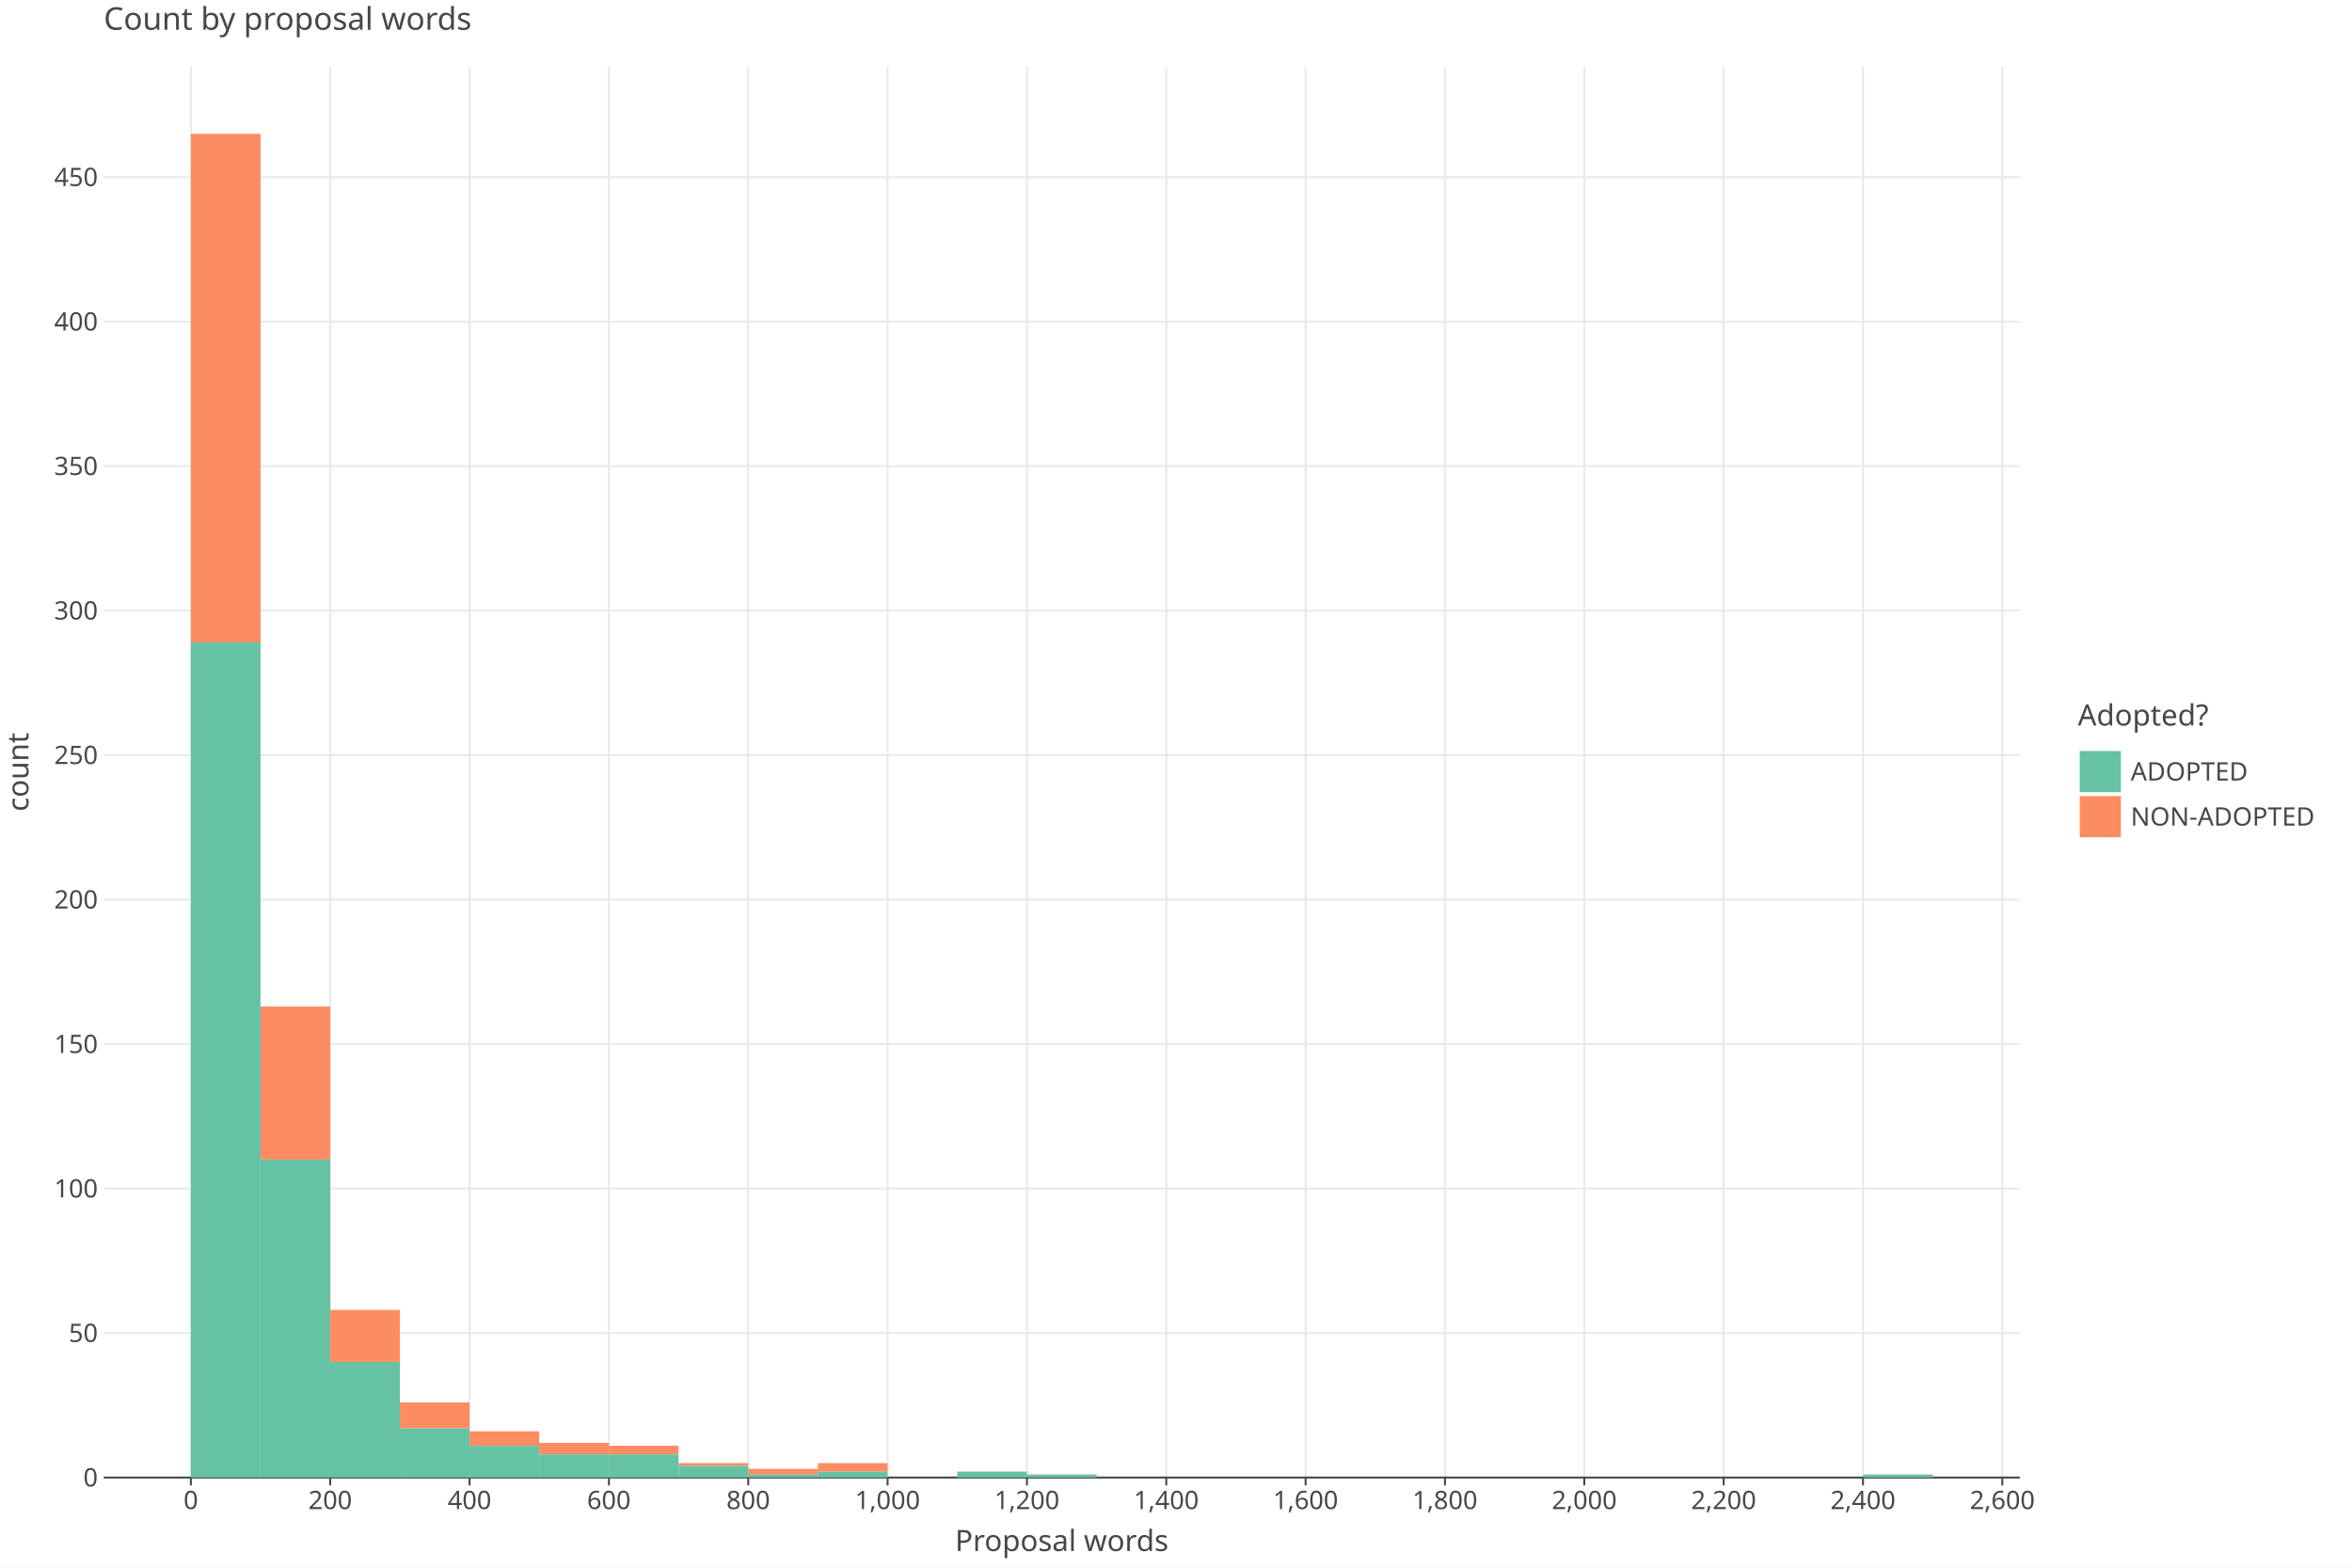
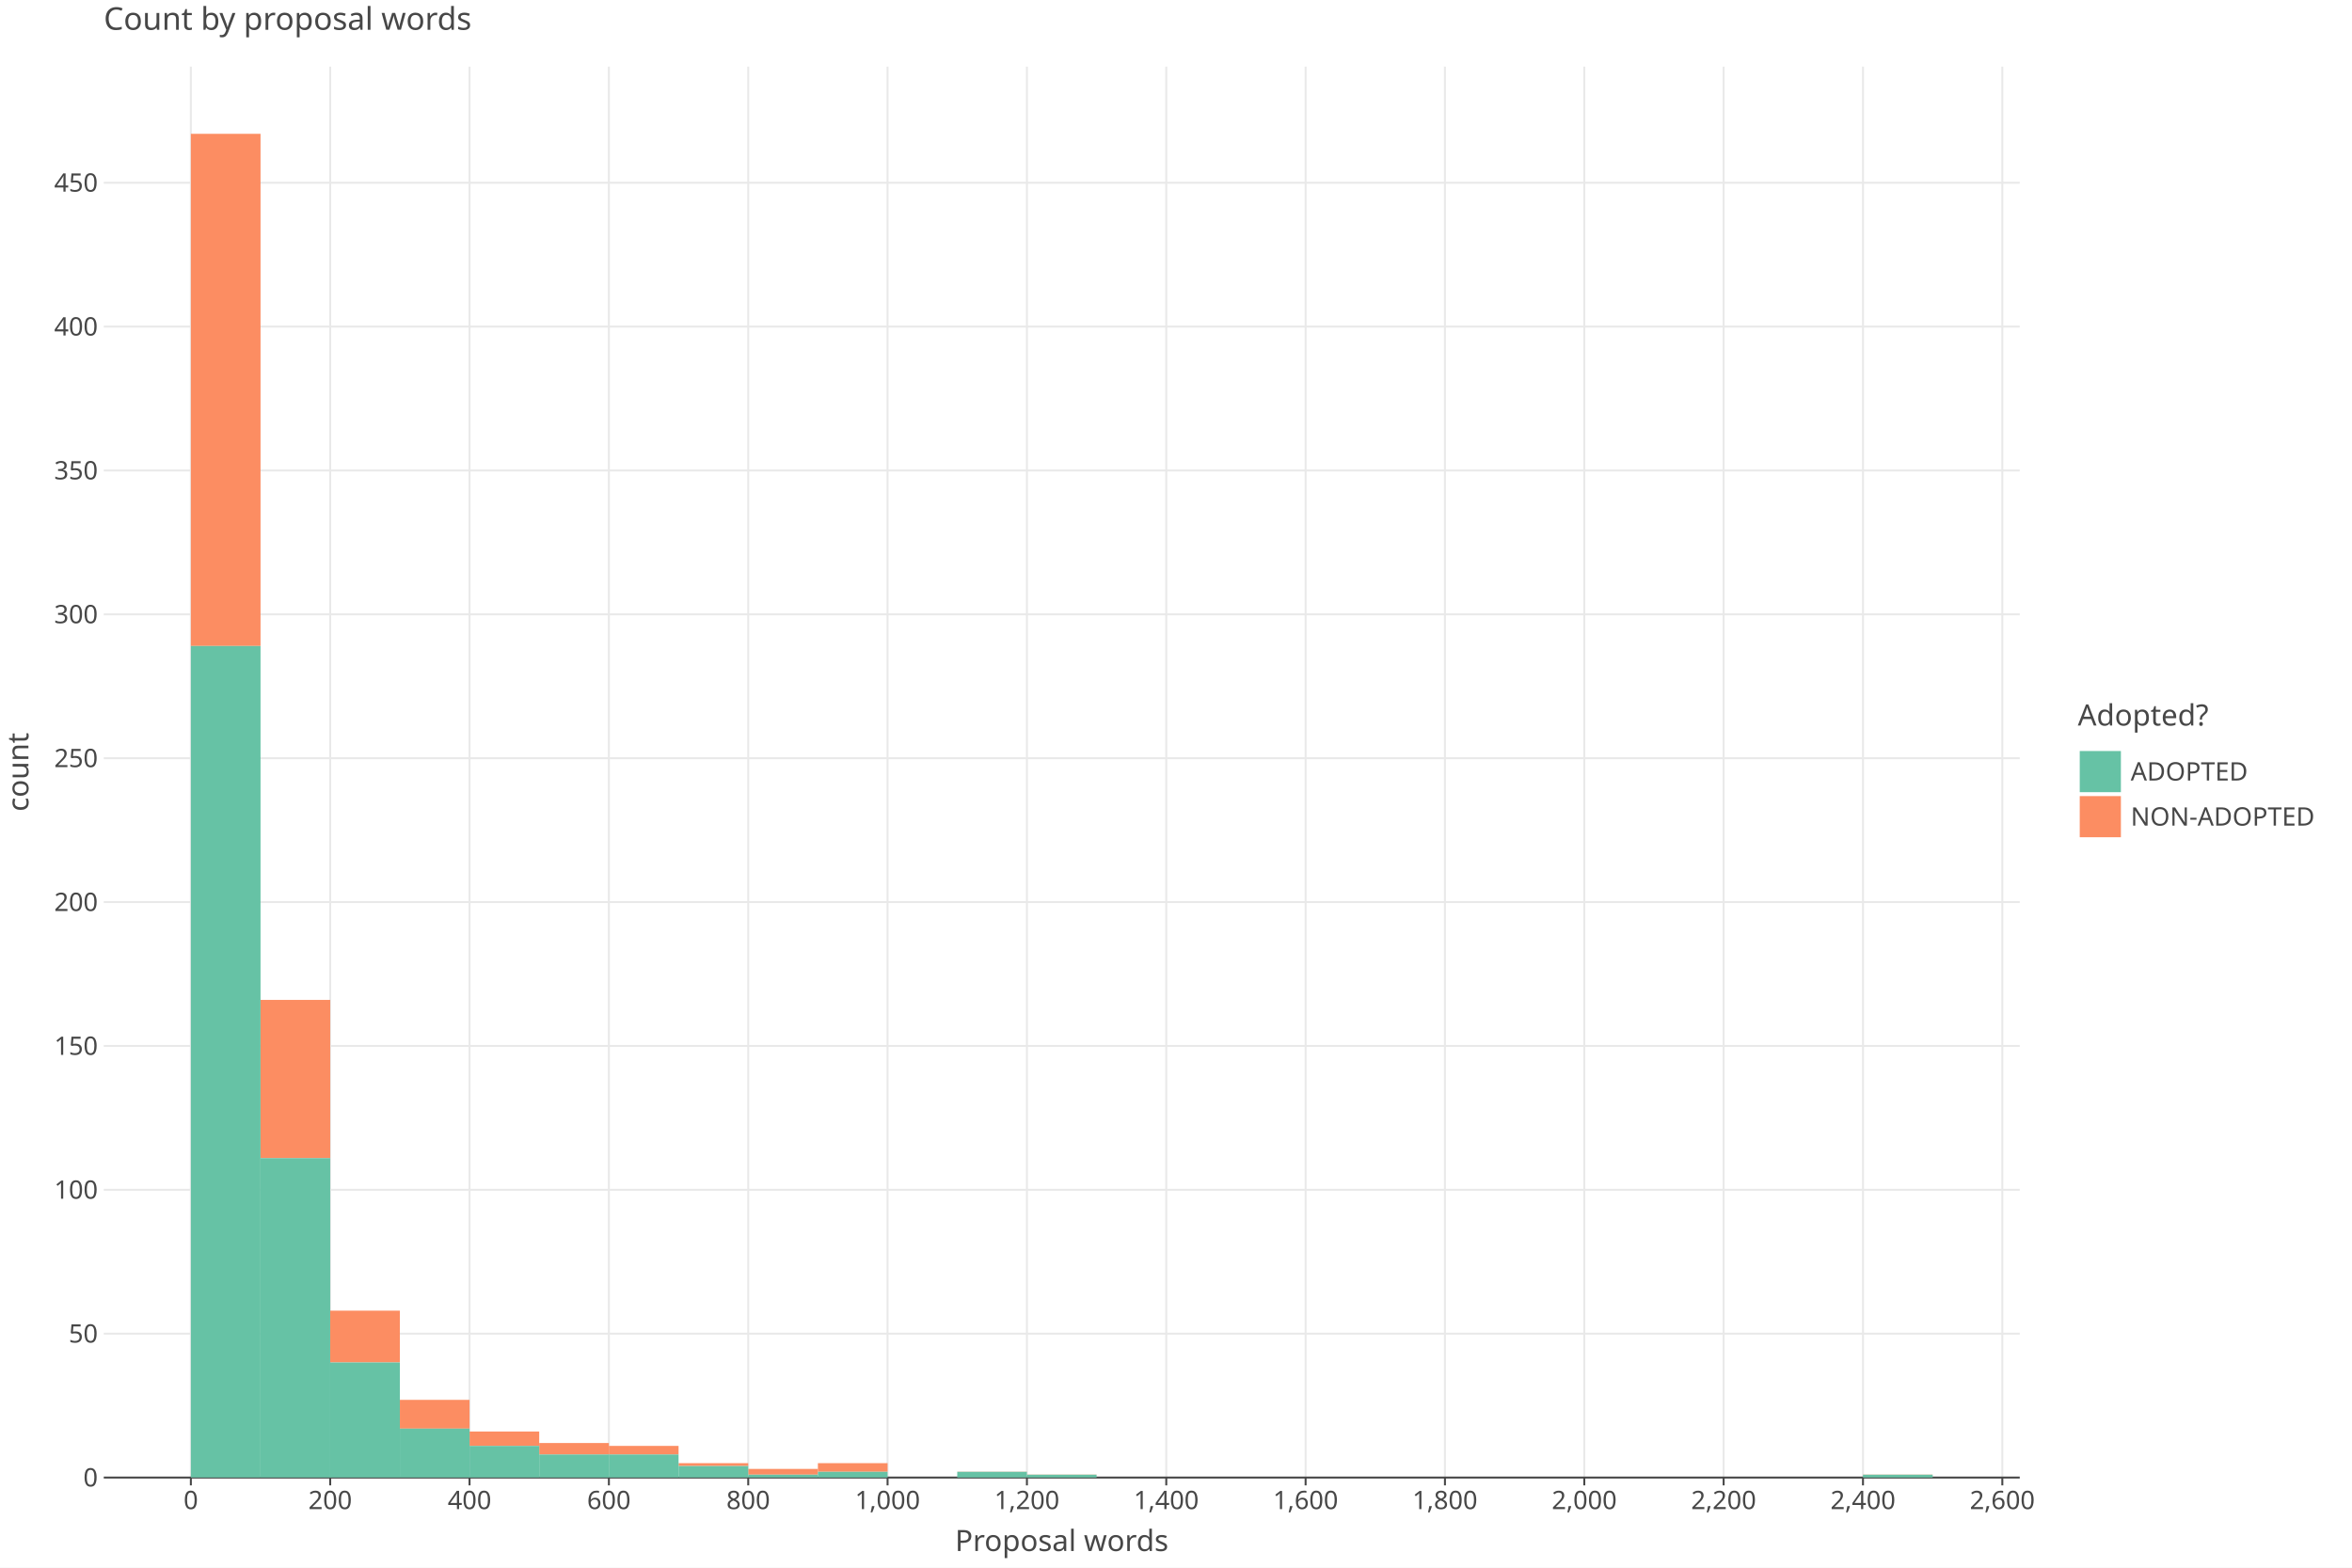
<svg xmlns="http://www.w3.org/2000/svg" class="plt-container" width="1200.0" height="800.0">
  <style type="text/css">
  .plt-container {
   font-family: Lucida Grande, sans-serif;
   user-select: none;
   -webkit-user-select: none;
   -moz-user-select: none;
   -ms-user-select: none;
}
text {
   text-rendering: optimizeLegibility;
}
- #pxh7ZgZ .plot-title {
+ #pkzqGFX .plot-title {
   fill: #474747;
   font-family: Lucida Grande, sans-serif;
   font-size: 16.0px;
   font-weight: normal;
   font-style: normal;   
}
- #pxh7ZgZ .plot-subtitle {
+ #pkzqGFX .plot-subtitle {
   fill: #474747;
   font-family: Lucida Grande, sans-serif;
   font-size: 15.0px;
   font-weight: normal;
   font-style: normal;   
}
- #pxh7ZgZ .plot-caption {
-    fill: #474747;
-    font-family: Lucida Grande, sans-serif;
-    font-size: 13.0px;
-    font-weight: normal;
-    font-style: normal;   
- }
- #pxh7ZgZ .legend-title {
+ #pkzqGFX .plot-caption {
+    fill: #474747;
+    font-family: Lucida Grande, sans-serif;
+    font-size: 13.0px;
+    font-weight: normal;
+    font-style: normal;   
+ }
+ #pkzqGFX .legend-title {
   fill: #474747;
   font-family: Lucida Grande, sans-serif;
   font-size: 15.0px;
   font-weight: normal;
   font-style: normal;   
}
- #pxh7ZgZ .legend-item {
-    fill: #474747;
-    font-family: Lucida Grande, sans-serif;
-    font-size: 13.0px;
-    font-weight: normal;
-    font-style: normal;   
- }
- #pxh7ZgZ .axis-title-x {
+ #pkzqGFX .legend-item {
+    fill: #474747;
+    font-family: Lucida Grande, sans-serif;
+    font-size: 13.0px;
+    font-weight: normal;
+    font-style: normal;   
+ }
+ #pkzqGFX .axis-title-x {
   fill: #474747;
   font-family: Lucida Grande, sans-serif;
   font-size: 15.0px;
   font-weight: normal;
   font-style: normal;   
}
- #pxh7ZgZ .axis-text-x {
-    fill: #474747;
-    font-family: Lucida Grande, sans-serif;
-    font-size: 13.0px;
-    font-weight: normal;
-    font-style: normal;   
- }
- #d2dCm8c .axis-tooltip-text-x {
+ #pkzqGFX .axis-text-x {
+    fill: #474747;
+    font-family: Lucida Grande, sans-serif;
+    font-size: 13.0px;
+    font-weight: normal;
+    font-style: normal;   
+ }
+ #dVoG8PZ .axis-tooltip-text-x {
   fill: #ffffff;
   font-family: Lucida Grande, sans-serif;
   font-size: 13.0px;
   font-weight: normal;
   font-style: normal;   
}
- #pxh7ZgZ .axis-title-y {
+ #pkzqGFX .axis-title-y {
   fill: #474747;
   font-family: Lucida Grande, sans-serif;
   font-size: 15.0px;
   font-weight: normal;
   font-style: normal;   
}
- #pxh7ZgZ .axis-text-y {
-    fill: #474747;
-    font-family: Lucida Grande, sans-serif;
-    font-size: 13.0px;
-    font-weight: normal;
-    font-style: normal;   
- }
- #d2dCm8c .axis-tooltip-text-y {
+ #pkzqGFX .axis-text-y {
+    fill: #474747;
+    font-family: Lucida Grande, sans-serif;
+    font-size: 13.0px;
+    font-weight: normal;
+    font-style: normal;   
+ }
+ #dVoG8PZ .axis-tooltip-text-y {
   fill: #ffffff;
   font-family: Lucida Grande, sans-serif;
   font-size: 13.0px;
   font-weight: normal;
   font-style: normal;   
}
- #pxh7ZgZ .facet-strip-text-x {
-    fill: #474747;
-    font-family: Lucida Grande, sans-serif;
-    font-size: 13.0px;
-    font-weight: normal;
-    font-style: normal;   
- }
- #pxh7ZgZ .facet-strip-text-y {
-    fill: #474747;
-    font-family: Lucida Grande, sans-serif;
-    font-size: 13.0px;
-    font-weight: normal;
-    font-style: normal;   
- }
- #d2dCm8c .tooltip-text {
-    fill: #474747;
-    font-family: Lucida Grande, sans-serif;
-    font-size: 13.0px;
-    font-weight: normal;
-    font-style: normal;   
- }
- #d2dCm8c .tooltip-title {
+ #pkzqGFX .facet-strip-text-x {
+    fill: #474747;
+    font-family: Lucida Grande, sans-serif;
+    font-size: 13.0px;
+    font-weight: normal;
+    font-style: normal;   
+ }
+ #pkzqGFX .facet-strip-text-y {
+    fill: #474747;
+    font-family: Lucida Grande, sans-serif;
+    font-size: 13.0px;
+    font-weight: normal;
+    font-style: normal;   
+ }
+ #dVoG8PZ .tooltip-text {
+    fill: #474747;
+    font-family: Lucida Grande, sans-serif;
+    font-size: 13.0px;
+    font-weight: normal;
+    font-style: normal;   
+ }
+ #dVoG8PZ .tooltip-title {
   fill: #474747;
   font-family: Lucida Grande, sans-serif;
   font-size: 13.0px;
   font-weight: bold;
   font-style: normal;   
}
- #d2dCm8c .tooltip-label {
+ #dVoG8PZ .tooltip-label {
   fill: #474747;
   font-family: Lucida Grande, sans-serif;
   font-size: 13.0px;
   font-weight: bold;
   font-style: normal;   
}

  </style>
-   <g id="pxh7ZgZ">
+   <g id="pkzqGFX">
    <rect x="0.0" y="0.0" height="800.0" width="1200.0" stroke="rgb(71,71,71)" stroke-opacity="1.0" stroke-width="0.0" fill="rgb(255,255,255)" fill-opacity="1.0">
    </rect>
    <g transform="translate(23.0 34.0 ) ">
      <g transform="translate(29.94182 720.0 ) ">
        <line x1="44.434" y1="-0.0" x2="44.434" y2="-720.0" stroke="rgb(233,233,233)" stroke-opacity="1.0" stroke-width="1.0">
        </line>
        <line x1="115.527" y1="-0.0" x2="115.527" y2="-720.0" stroke="rgb(233,233,233)" stroke-opacity="1.0" stroke-width="1.0">
        </line>
        <line x1="186.621" y1="-0.0" x2="186.621" y2="-720.0" stroke="rgb(233,233,233)" stroke-opacity="1.0" stroke-width="1.0">
        </line>
        <line x1="257.715" y1="-0.0" x2="257.715" y2="-720.0" stroke="rgb(233,233,233)" stroke-opacity="1.0" stroke-width="1.0">
        </line>
        <line x1="328.809" y1="-0.0" x2="328.809" y2="-720.0" stroke="rgb(233,233,233)" stroke-opacity="1.0" stroke-width="1.0">
        </line>
        <line x1="399.903" y1="-0.0" x2="399.903" y2="-720.0" stroke="rgb(233,233,233)" stroke-opacity="1.0" stroke-width="1.0">
        </line>
        <line x1="470.997" y1="-0.0" x2="470.997" y2="-720.0" stroke="rgb(233,233,233)" stroke-opacity="1.0" stroke-width="1.0">
        </line>
        <line x1="542.09" y1="-0.0" x2="542.09" y2="-720.0" stroke="rgb(233,233,233)" stroke-opacity="1.0" stroke-width="1.0">
        </line>
        <line x1="613.184" y1="-0.0" x2="613.184" y2="-720.0" stroke="rgb(233,233,233)" stroke-opacity="1.0" stroke-width="1.0">
        </line>
        <line x1="684.278" y1="-0.0" x2="684.278" y2="-720.0" stroke="rgb(233,233,233)" stroke-opacity="1.0" stroke-width="1.0">
        </line>
        <line x1="755.372" y1="-0.0" x2="755.372" y2="-720.0" stroke="rgb(233,233,233)" stroke-opacity="1.0" stroke-width="1.0">
        </line>
        <line x1="826.466" y1="-0.0" x2="826.466" y2="-720.0" stroke="rgb(233,233,233)" stroke-opacity="1.0" stroke-width="1.0">
        </line>
        <line x1="897.559" y1="-0.0" x2="897.559" y2="-720.0" stroke="rgb(233,233,233)" stroke-opacity="1.0" stroke-width="1.0">
        </line>
        <line x1="968.653" y1="-0.0" x2="968.653" y2="-720.0" stroke="rgb(233,233,233)" stroke-opacity="1.0" stroke-width="1.0">
        </line>
        <g transform="translate(44.43364 0.0 ) ">
          <line stroke-width="1.0" stroke="rgb(71,71,71)" stroke-opacity="1.0" x2="0.0" y2="4.0">
          </line>
          <g transform="translate(0.0 7.0 ) ">
            <text class="axis-text-x" text-anchor="middle" dy="0.7em">
            0
            </text>
          </g>
        </g>
        <g transform="translate(115.5275 0.0 ) ">
          <line stroke-width="1.0" stroke="rgb(71,71,71)" stroke-opacity="1.0" x2="0.0" y2="4.0">
          </line>
          <g transform="translate(0.0 7.0 ) ">
            <text class="axis-text-x" text-anchor="middle" dy="0.7em">
            200
            </text>
          </g>
        </g>
        <g transform="translate(186.6213 0.0 ) ">
          <line stroke-width="1.0" stroke="rgb(71,71,71)" stroke-opacity="1.0" x2="0.0" y2="4.0">
          </line>
          <g transform="translate(0.0 7.0 ) ">
            <text class="axis-text-x" text-anchor="middle" dy="0.7em">
            400
            </text>
          </g>
        </g>
        <g transform="translate(257.7151 0.0 ) ">
          <line stroke-width="1.0" stroke="rgb(71,71,71)" stroke-opacity="1.0" x2="0.0" y2="4.0">
          </line>
          <g transform="translate(0.0 7.0 ) ">
            <text class="axis-text-x" text-anchor="middle" dy="0.7em">
            600
            </text>
          </g>
        </g>
        <g transform="translate(328.8089 0.0 ) ">
          <line stroke-width="1.0" stroke="rgb(71,71,71)" stroke-opacity="1.0" x2="0.0" y2="4.0">
          </line>
          <g transform="translate(0.0 7.0 ) ">
            <text class="axis-text-x" text-anchor="middle" dy="0.7em">
            800
            </text>
          </g>
        </g>
        <g transform="translate(399.9027 0.0 ) ">
          <line stroke-width="1.0" stroke="rgb(71,71,71)" stroke-opacity="1.0" x2="0.0" y2="4.0">
          </line>
          <g transform="translate(0.0 7.0 ) ">
            <text class="axis-text-x" text-anchor="middle" dy="0.7em">
            1,000
            </text>
          </g>
        </g>
        <g transform="translate(470.9965 0.0 ) ">
          <line stroke-width="1.0" stroke="rgb(71,71,71)" stroke-opacity="1.0" x2="0.0" y2="4.0">
          </line>
          <g transform="translate(0.0 7.0 ) ">
            <text class="axis-text-x" text-anchor="middle" dy="0.7em">
            1,200
            </text>
          </g>
        </g>
        <g transform="translate(542.0904 0.0 ) ">
          <line stroke-width="1.0" stroke="rgb(71,71,71)" stroke-opacity="1.0" x2="0.0" y2="4.0">
          </line>
          <g transform="translate(0.0 7.0 ) ">
            <text class="axis-text-x" text-anchor="middle" dy="0.7em">
            1,400
            </text>
          </g>
        </g>
        <g transform="translate(613.1842 0.0 ) ">
          <line stroke-width="1.0" stroke="rgb(71,71,71)" stroke-opacity="1.0" x2="0.0" y2="4.0">
          </line>
          <g transform="translate(0.0 7.0 ) ">
            <text class="axis-text-x" text-anchor="middle" dy="0.7em">
            1,600
            </text>
          </g>
        </g>
        <g transform="translate(684.278 0.0 ) ">
          <line stroke-width="1.0" stroke="rgb(71,71,71)" stroke-opacity="1.0" x2="0.0" y2="4.0">
          </line>
          <g transform="translate(0.0 7.0 ) ">
            <text class="axis-text-x" text-anchor="middle" dy="0.7em">
            1,800
            </text>
          </g>
        </g>
        <g transform="translate(755.3718 0.0 ) ">
          <line stroke-width="1.0" stroke="rgb(71,71,71)" stroke-opacity="1.0" x2="0.0" y2="4.0">
          </line>
          <g transform="translate(0.0 7.0 ) ">
            <text class="axis-text-x" text-anchor="middle" dy="0.7em">
            2,000
            </text>
          </g>
        </g>
        <g transform="translate(826.4656 0.0 ) ">
          <line stroke-width="1.0" stroke="rgb(71,71,71)" stroke-opacity="1.0" x2="0.0" y2="4.0">
          </line>
          <g transform="translate(0.0 7.0 ) ">
            <text class="axis-text-x" text-anchor="middle" dy="0.7em">
            2,200
            </text>
          </g>
        </g>
        <g transform="translate(897.5594 0.0 ) ">
          <line stroke-width="1.0" stroke="rgb(71,71,71)" stroke-opacity="1.0" x2="0.0" y2="4.0">
          </line>
          <g transform="translate(0.0 7.0 ) ">
            <text class="axis-text-x" text-anchor="middle" dy="0.7em">
            2,400
            </text>
          </g>
        </g>
        <g transform="translate(968.6533 0.0 ) ">
          <line stroke-width="1.0" stroke="rgb(71,71,71)" stroke-opacity="1.0" x2="0.0" y2="4.0">
          </line>
          <g transform="translate(0.0 7.0 ) ">
            <text class="axis-text-x" text-anchor="middle" dy="0.7em">
            2,600
            </text>
          </g>
        </g>
        <line x1="0.0" y1="0.0" x2="977.54" y2="0.0" stroke-width="1.0" stroke="rgb(71,71,71)" stroke-opacity="1.0">
        </line>
      </g>
      <g transform="translate(29.94182 0.0 ) ">
-         <line x1="0.0" y1="646.267" x2="977.54" y2="646.267" stroke="rgb(233,233,233)" stroke-opacity="1.0" stroke-width="1.0">
-         </line>
-         <line x1="0.0" y1="572.535" x2="977.54" y2="572.535" stroke="rgb(233,233,233)" stroke-opacity="1.0" stroke-width="1.0">
-         </line>
-         <line x1="0.0" y1="498.802" x2="977.54" y2="498.802" stroke="rgb(233,233,233)" stroke-opacity="1.0" stroke-width="1.0">
-         </line>
-         <line x1="0.0" y1="425.069" x2="977.54" y2="425.069" stroke="rgb(233,233,233)" stroke-opacity="1.0" stroke-width="1.0">
-         </line>
-         <line x1="0.0" y1="351.336" x2="977.54" y2="351.336" stroke="rgb(233,233,233)" stroke-opacity="1.0" stroke-width="1.0">
-         </line>
-         <line x1="0.0" y1="277.604" x2="977.54" y2="277.604" stroke="rgb(233,233,233)" stroke-opacity="1.0" stroke-width="1.0">
-         </line>
-         <line x1="0.0" y1="203.871" x2="977.54" y2="203.871" stroke="rgb(233,233,233)" stroke-opacity="1.0" stroke-width="1.0">
-         </line>
-         <line x1="0.0" y1="130.138" x2="977.54" y2="130.138" stroke="rgb(233,233,233)" stroke-opacity="1.0" stroke-width="1.0">
-         </line>
-         <line x1="0.0" y1="56.406" x2="977.54" y2="56.406" stroke="rgb(233,233,233)" stroke-opacity="1.0" stroke-width="1.0">
+         <line x1="0.0" y1="646.583" x2="977.54" y2="646.583" stroke="rgb(233,233,233)" stroke-opacity="1.0" stroke-width="1.0">
+         </line>
+         <line x1="0.0" y1="573.166" x2="977.54" y2="573.166" stroke="rgb(233,233,233)" stroke-opacity="1.0" stroke-width="1.0">
+         </line>
+         <line x1="0.0" y1="499.749" x2="977.54" y2="499.749" stroke="rgb(233,233,233)" stroke-opacity="1.0" stroke-width="1.0">
+         </line>
+         <line x1="0.0" y1="426.332" x2="977.54" y2="426.332" stroke="rgb(233,233,233)" stroke-opacity="1.0" stroke-width="1.0">
+         </line>
+         <line x1="0.0" y1="352.915" x2="977.54" y2="352.915" stroke="rgb(233,233,233)" stroke-opacity="1.0" stroke-width="1.0">
+         </line>
+         <line x1="0.0" y1="279.498" x2="977.54" y2="279.498" stroke="rgb(233,233,233)" stroke-opacity="1.0" stroke-width="1.0">
+         </line>
+         <line x1="0.0" y1="206.081" x2="977.54" y2="206.081" stroke="rgb(233,233,233)" stroke-opacity="1.0" stroke-width="1.0">
+         </line>
+         <line x1="0.0" y1="132.664" x2="977.54" y2="132.664" stroke="rgb(233,233,233)" stroke-opacity="1.0" stroke-width="1.0">
+         </line>
+         <line x1="0.0" y1="59.247" x2="977.54" y2="59.247" stroke="rgb(233,233,233)" stroke-opacity="1.0" stroke-width="1.0">
        </line>
        <g transform="translate(0.0 720.0 ) ">
          <g transform="translate(-3.0 0.0 ) ">
            <text class="axis-text-y" text-anchor="end" dy="0.35em">
            0
            </text>
          </g>
        </g>
-         <g transform="translate(0.0 646.2673 ) ">
+         <g transform="translate(0.0 646.5831 ) ">
          <g transform="translate(-3.0 0.0 ) ">
            <text class="axis-text-y" text-anchor="end" dy="0.35em">
            50
            </text>
          </g>
        </g>
-         <g transform="translate(0.0 572.5346 ) ">
+         <g transform="translate(0.0 573.1661 ) ">
          <g transform="translate(-3.0 0.0 ) ">
            <text class="axis-text-y" text-anchor="end" dy="0.35em">
            100
            </text>
          </g>
        </g>
-         <g transform="translate(0.0 498.8018 ) ">
+         <g transform="translate(0.0 499.7492 ) ">
          <g transform="translate(-3.0 0.0 ) ">
            <text class="axis-text-y" text-anchor="end" dy="0.35em">
            150
            </text>
          </g>
        </g>
-         <g transform="translate(0.0 425.0691 ) ">
+         <g transform="translate(0.0 426.3322 ) ">
          <g transform="translate(-3.0 0.0 ) ">
            <text class="axis-text-y" text-anchor="end" dy="0.35em">
            200
            </text>
          </g>
        </g>
-         <g transform="translate(0.0 351.3364 ) ">
+         <g transform="translate(0.0 352.9153 ) ">
          <g transform="translate(-3.0 0.0 ) ">
            <text class="axis-text-y" text-anchor="end" dy="0.35em">
            250
            </text>
          </g>
        </g>
-         <g transform="translate(0.0 277.6037 ) ">
+         <g transform="translate(0.0 279.4983 ) ">
          <g transform="translate(-3.0 0.0 ) ">
            <text class="axis-text-y" text-anchor="end" dy="0.35em">
            300
            </text>
          </g>
        </g>
-         <g transform="translate(0.0 203.871 ) ">
+         <g transform="translate(0.0 206.0814 ) ">
          <g transform="translate(-3.0 0.0 ) ">
            <text class="axis-text-y" text-anchor="end" dy="0.35em">
            350
            </text>
          </g>
        </g>
-         <g transform="translate(0.0 130.1382 ) ">
+         <g transform="translate(0.0 132.6644 ) ">
          <g transform="translate(-3.0 0.0 ) ">
            <text class="axis-text-y" text-anchor="end" dy="0.35em">
            400
            </text>
          </g>
        </g>
-         <g transform="translate(0.0 56.40553 ) ">
+         <g transform="translate(0.0 59.24748 ) ">
          <g transform="translate(-3.0 0.0 ) ">
            <text class="axis-text-y" text-anchor="end" dy="0.35em">
            450
            </text>
          </g>
        </g>
      </g>
-       <g transform="translate(29.94182 0.0 ) " clip-path="url(#cm1Hftz)" clip-bounds-jfx="[rect (0.0, 0.0), (977.54, 720.0)]">
+       <g transform="translate(29.94182 0.0 ) " clip-path="url(#cLgxALk)" clip-bounds-jfx="[rect (0.0, 0.0), (977.54, 720.0)]">
        <defs>
-           <clipPath id="cm1Hftz">
+           <clipPath id="cLgxALk">
            <rect x="0.0" y="0.0" width="977.54" height="720.0">
            </rect>
          </clipPath>
        </defs>
-         <rect x="897.559" y="718.525" height="0.1" width="35.547" stroke="rgb(0,0,0)" stroke-opacity="0.0" fill="rgb(252,141,98)" fill-opacity="1.0" stroke-width="1.0">
+         <rect x="897.559" y="718.532" height="0.1" width="35.547" stroke="rgb(0,0,0)" stroke-opacity="0.0" fill="rgb(252,141,98)" fill-opacity="1.0" stroke-width="1.0">
        </rect>
        <rect x="862.013" y="720.0" height="0.1" width="35.547" stroke="rgb(0,0,0)" stroke-opacity="0.0" fill="rgb(252,141,98)" fill-opacity="1.0" stroke-width="1.0">
        </rect>
        <rect x="826.466" y="720.0" height="0.1" width="35.547" stroke="rgb(0,0,0)" stroke-opacity="0.0" fill="rgb(252,141,98)" fill-opacity="1.0" stroke-width="1.0">
        </rect>
        <rect x="790.919" y="720.0" height="0.1" width="35.547" stroke="rgb(0,0,0)" stroke-opacity="0.0" fill="rgb(252,141,98)" fill-opacity="1.0" stroke-width="1.0">
        </rect>
        <rect x="755.372" y="720.0" height="0.1" width="35.547" stroke="rgb(0,0,0)" stroke-opacity="0.0" fill="rgb(252,141,98)" fill-opacity="1.0" stroke-width="1.0">
        </rect>
        <rect x="719.825" y="720.0" height="0.1" width="35.547" stroke="rgb(0,0,0)" stroke-opacity="0.0" fill="rgb(252,141,98)" fill-opacity="1.0" stroke-width="1.0">
        </rect>
        <rect x="684.278" y="720.0" height="0.1" width="35.547" stroke="rgb(0,0,0)" stroke-opacity="0.0" fill="rgb(252,141,98)" fill-opacity="1.0" stroke-width="1.0">
        </rect>
        <rect x="648.731" y="720.0" height="0.1" width="35.547" stroke="rgb(0,0,0)" stroke-opacity="0.0" fill="rgb(252,141,98)" fill-opacity="1.0" stroke-width="1.0">
        </rect>
        <rect x="613.184" y="720.0" height="0.1" width="35.547" stroke="rgb(0,0,0)" stroke-opacity="0.0" fill="rgb(252,141,98)" fill-opacity="1.0" stroke-width="1.0">
        </rect>
        <rect x="577.637" y="720.0" height="0.1" width="35.547" stroke="rgb(0,0,0)" stroke-opacity="0.0" fill="rgb(252,141,98)" fill-opacity="1.0" stroke-width="1.0">
        </rect>
        <rect x="542.09" y="720.0" height="0.1" width="35.547" stroke="rgb(0,0,0)" stroke-opacity="0.0" fill="rgb(252,141,98)" fill-opacity="1.0" stroke-width="1.0">
        </rect>
        <rect x="506.543" y="720.0" height="0.1" width="35.547" stroke="rgb(0,0,0)" stroke-opacity="0.0" fill="rgb(252,141,98)" fill-opacity="1.0" stroke-width="1.0">
        </rect>
-         <rect x="470.997" y="718.525" height="0.1" width="35.547" stroke="rgb(0,0,0)" stroke-opacity="0.0" fill="rgb(252,141,98)" fill-opacity="1.0" stroke-width="1.0">
-         </rect>
-         <rect x="435.45" y="717.051" height="0.1" width="35.547" stroke="rgb(0,0,0)" stroke-opacity="0.0" fill="rgb(252,141,98)" fill-opacity="1.0" stroke-width="1.0">
+         <rect x="470.997" y="718.532" height="0.1" width="35.547" stroke="rgb(0,0,0)" stroke-opacity="0.0" fill="rgb(252,141,98)" fill-opacity="1.0" stroke-width="1.0">
+         </rect>
+         <rect x="435.45" y="717.063" height="0.1" width="35.547" stroke="rgb(0,0,0)" stroke-opacity="0.0" fill="rgb(252,141,98)" fill-opacity="1.0" stroke-width="1.0">
        </rect>
        <rect x="399.903" y="720.0" height="0.1" width="35.547" stroke="rgb(0,0,0)" stroke-opacity="0.0" fill="rgb(252,141,98)" fill-opacity="1.0" stroke-width="1.0">
        </rect>
-         <rect x="364.356" y="712.627" height="4.424" width="35.547" stroke="rgb(0,0,0)" stroke-opacity="0.0" fill="rgb(252,141,98)" fill-opacity="1.0" stroke-width="1.0">
-         </rect>
-         <rect x="328.809" y="715.576" height="2.949" width="35.547" stroke="rgb(0,0,0)" stroke-opacity="0.0" fill="rgb(252,141,98)" fill-opacity="1.0" stroke-width="1.0">
-         </rect>
-         <rect x="293.262" y="712.627" height="1.475" width="35.547" stroke="rgb(0,0,0)" stroke-opacity="0.0" fill="rgb(252,141,98)" fill-opacity="1.0" stroke-width="1.0">
-         </rect>
-         <rect x="257.715" y="703.779" height="4.424" width="35.547" stroke="rgb(0,0,0)" stroke-opacity="0.0" fill="rgb(252,141,98)" fill-opacity="1.0" stroke-width="1.0">
-         </rect>
-         <rect x="222.168" y="702.304" height="5.899" width="35.547" stroke="rgb(0,0,0)" stroke-opacity="0.0" fill="rgb(252,141,98)" fill-opacity="1.0" stroke-width="1.0">
-         </rect>
-         <rect x="186.621" y="696.406" height="7.373" width="35.547" stroke="rgb(0,0,0)" stroke-opacity="0.0" fill="rgb(252,141,98)" fill-opacity="1.0" stroke-width="1.0">
-         </rect>
-         <rect x="151.074" y="681.659" height="13.272" width="35.547" stroke="rgb(0,0,0)" stroke-opacity="0.0" fill="rgb(252,141,98)" fill-opacity="1.0" stroke-width="1.0">
-         </rect>
-         <rect x="115.527" y="634.47" height="26.544" width="35.547" stroke="rgb(0,0,0)" stroke-opacity="0.0" fill="rgb(252,141,98)" fill-opacity="1.0" stroke-width="1.0">
-         </rect>
-         <rect x="79.981" y="479.631" height="78.157" width="35.547" stroke="rgb(0,0,0)" stroke-opacity="0.0" fill="rgb(252,141,98)" fill-opacity="1.0" stroke-width="1.0">
-         </rect>
-         <rect x="44.434" y="34.286" height="259.539" width="35.547" stroke="rgb(0,0,0)" stroke-opacity="0.0" fill="rgb(252,141,98)" fill-opacity="1.0" stroke-width="1.0">
-         </rect>
-         <rect x="897.559" y="718.525" height="1.475" width="35.547" stroke="rgb(0,0,0)" stroke-opacity="0.0" fill="rgb(102,194,165)" fill-opacity="1.0" stroke-width="1.0">
+         <rect x="364.356" y="712.658" height="4.405" width="35.547" stroke="rgb(0,0,0)" stroke-opacity="0.0" fill="rgb(252,141,98)" fill-opacity="1.0" stroke-width="1.0">
+         </rect>
+         <rect x="328.809" y="715.595" height="2.937" width="35.547" stroke="rgb(0,0,0)" stroke-opacity="0.0" fill="rgb(252,141,98)" fill-opacity="1.0" stroke-width="1.0">
+         </rect>
+         <rect x="293.262" y="712.658" height="1.468" width="35.547" stroke="rgb(0,0,0)" stroke-opacity="0.0" fill="rgb(252,141,98)" fill-opacity="1.0" stroke-width="1.0">
+         </rect>
+         <rect x="257.715" y="703.848" height="4.405" width="35.547" stroke="rgb(0,0,0)" stroke-opacity="0.0" fill="rgb(252,141,98)" fill-opacity="1.0" stroke-width="1.0">
+         </rect>
+         <rect x="222.168" y="702.38" height="5.873" width="35.547" stroke="rgb(0,0,0)" stroke-opacity="0.0" fill="rgb(252,141,98)" fill-opacity="1.0" stroke-width="1.0">
+         </rect>
+         <rect x="186.621" y="696.507" height="7.342" width="35.547" stroke="rgb(0,0,0)" stroke-opacity="0.0" fill="rgb(252,141,98)" fill-opacity="1.0" stroke-width="1.0">
+         </rect>
+         <rect x="151.074" y="680.355" height="14.683" width="35.547" stroke="rgb(0,0,0)" stroke-opacity="0.0" fill="rgb(252,141,98)" fill-opacity="1.0" stroke-width="1.0">
+         </rect>
+         <rect x="115.527" y="634.836" height="26.43" width="35.547" stroke="rgb(0,0,0)" stroke-opacity="0.0" fill="rgb(252,141,98)" fill-opacity="1.0" stroke-width="1.0">
+         </rect>
+         <rect x="79.981" y="476.256" height="80.759" width="35.547" stroke="rgb(0,0,0)" stroke-opacity="0.0" fill="rgb(252,141,98)" fill-opacity="1.0" stroke-width="1.0">
+         </rect>
+         <rect x="44.434" y="34.286" height="261.364" width="35.547" stroke="rgb(0,0,0)" stroke-opacity="0.0" fill="rgb(252,141,98)" fill-opacity="1.0" stroke-width="1.0">
+         </rect>
+         <rect x="897.559" y="718.532" height="1.468" width="35.547" stroke="rgb(0,0,0)" stroke-opacity="0.0" fill="rgb(102,194,165)" fill-opacity="1.0" stroke-width="1.0">
        </rect>
        <rect x="862.013" y="720.0" height="0.1" width="35.547" stroke="rgb(0,0,0)" stroke-opacity="0.0" fill="rgb(102,194,165)" fill-opacity="1.0" stroke-width="1.0">
        </rect>
        <rect x="826.466" y="720.0" height="0.1" width="35.547" stroke="rgb(0,0,0)" stroke-opacity="0.0" fill="rgb(102,194,165)" fill-opacity="1.0" stroke-width="1.0">
        </rect>
        <rect x="790.919" y="720.0" height="0.1" width="35.547" stroke="rgb(0,0,0)" stroke-opacity="0.0" fill="rgb(102,194,165)" fill-opacity="1.0" stroke-width="1.0">
        </rect>
        <rect x="755.372" y="720.0" height="0.1" width="35.547" stroke="rgb(0,0,0)" stroke-opacity="0.0" fill="rgb(102,194,165)" fill-opacity="1.0" stroke-width="1.0">
        </rect>
        <rect x="719.825" y="720.0" height="0.1" width="35.547" stroke="rgb(0,0,0)" stroke-opacity="0.0" fill="rgb(102,194,165)" fill-opacity="1.0" stroke-width="1.0">
        </rect>
        <rect x="684.278" y="720.0" height="0.1" width="35.547" stroke="rgb(0,0,0)" stroke-opacity="0.0" fill="rgb(102,194,165)" fill-opacity="1.0" stroke-width="1.0">
        </rect>
        <rect x="648.731" y="720.0" height="0.1" width="35.547" stroke="rgb(0,0,0)" stroke-opacity="0.0" fill="rgb(102,194,165)" fill-opacity="1.0" stroke-width="1.0">
        </rect>
        <rect x="613.184" y="720.0" height="0.1" width="35.547" stroke="rgb(0,0,0)" stroke-opacity="0.0" fill="rgb(102,194,165)" fill-opacity="1.0" stroke-width="1.0">
        </rect>
        <rect x="577.637" y="720.0" height="0.1" width="35.547" stroke="rgb(0,0,0)" stroke-opacity="0.0" fill="rgb(102,194,165)" fill-opacity="1.0" stroke-width="1.0">
        </rect>
        <rect x="542.09" y="720.0" height="0.1" width="35.547" stroke="rgb(0,0,0)" stroke-opacity="0.0" fill="rgb(102,194,165)" fill-opacity="1.0" stroke-width="1.0">
        </rect>
        <rect x="506.543" y="720.0" height="0.1" width="35.547" stroke="rgb(0,0,0)" stroke-opacity="0.0" fill="rgb(102,194,165)" fill-opacity="1.0" stroke-width="1.0">
        </rect>
-         <rect x="470.997" y="718.525" height="1.475" width="35.547" stroke="rgb(0,0,0)" stroke-opacity="0.0" fill="rgb(102,194,165)" fill-opacity="1.0" stroke-width="1.0">
-         </rect>
-         <rect x="435.45" y="717.051" height="2.949" width="35.547" stroke="rgb(0,0,0)" stroke-opacity="0.0" fill="rgb(102,194,165)" fill-opacity="1.0" stroke-width="1.0">
+         <rect x="470.997" y="718.532" height="1.468" width="35.547" stroke="rgb(0,0,0)" stroke-opacity="0.0" fill="rgb(102,194,165)" fill-opacity="1.0" stroke-width="1.0">
+         </rect>
+         <rect x="435.45" y="717.063" height="2.937" width="35.547" stroke="rgb(0,0,0)" stroke-opacity="0.0" fill="rgb(102,194,165)" fill-opacity="1.0" stroke-width="1.0">
        </rect>
        <rect x="399.903" y="720.0" height="0.1" width="35.547" stroke="rgb(0,0,0)" stroke-opacity="0.0" fill="rgb(102,194,165)" fill-opacity="1.0" stroke-width="1.0">
        </rect>
-         <rect x="364.356" y="717.051" height="2.949" width="35.547" stroke="rgb(0,0,0)" stroke-opacity="0.0" fill="rgb(102,194,165)" fill-opacity="1.0" stroke-width="1.0">
-         </rect>
-         <rect x="328.809" y="718.525" height="1.475" width="35.547" stroke="rgb(0,0,0)" stroke-opacity="0.0" fill="rgb(102,194,165)" fill-opacity="1.0" stroke-width="1.0">
-         </rect>
-         <rect x="293.262" y="714.101" height="5.899" width="35.547" stroke="rgb(0,0,0)" stroke-opacity="0.0" fill="rgb(102,194,165)" fill-opacity="1.0" stroke-width="1.0">
-         </rect>
-         <rect x="257.715" y="708.203" height="11.797" width="35.547" stroke="rgb(0,0,0)" stroke-opacity="0.0" fill="rgb(102,194,165)" fill-opacity="1.0" stroke-width="1.0">
-         </rect>
-         <rect x="222.168" y="708.203" height="11.797" width="35.547" stroke="rgb(0,0,0)" stroke-opacity="0.0" fill="rgb(102,194,165)" fill-opacity="1.0" stroke-width="1.0">
-         </rect>
-         <rect x="186.621" y="703.779" height="16.221" width="35.547" stroke="rgb(0,0,0)" stroke-opacity="0.0" fill="rgb(102,194,165)" fill-opacity="1.0" stroke-width="1.0">
-         </rect>
-         <rect x="151.074" y="694.931" height="25.069" width="35.547" stroke="rgb(0,0,0)" stroke-opacity="0.0" fill="rgb(102,194,165)" fill-opacity="1.0" stroke-width="1.0">
-         </rect>
-         <rect x="115.527" y="661.014" height="58.986" width="35.547" stroke="rgb(0,0,0)" stroke-opacity="0.0" fill="rgb(102,194,165)" fill-opacity="1.0" stroke-width="1.0">
-         </rect>
-         <rect x="79.981" y="557.788" height="162.212" width="35.547" stroke="rgb(0,0,0)" stroke-opacity="0.0" fill="rgb(102,194,165)" fill-opacity="1.0" stroke-width="1.0">
-         </rect>
-         <rect x="44.434" y="293.825" height="426.175" width="35.547" stroke="rgb(0,0,0)" stroke-opacity="0.0" fill="rgb(102,194,165)" fill-opacity="1.0" stroke-width="1.0">
+         <rect x="364.356" y="717.063" height="2.937" width="35.547" stroke="rgb(0,0,0)" stroke-opacity="0.0" fill="rgb(102,194,165)" fill-opacity="1.0" stroke-width="1.0">
+         </rect>
+         <rect x="328.809" y="718.532" height="1.468" width="35.547" stroke="rgb(0,0,0)" stroke-opacity="0.0" fill="rgb(102,194,165)" fill-opacity="1.0" stroke-width="1.0">
+         </rect>
+         <rect x="293.262" y="714.127" height="5.873" width="35.547" stroke="rgb(0,0,0)" stroke-opacity="0.0" fill="rgb(102,194,165)" fill-opacity="1.0" stroke-width="1.0">
+         </rect>
+         <rect x="257.715" y="708.253" height="11.747" width="35.547" stroke="rgb(0,0,0)" stroke-opacity="0.0" fill="rgb(102,194,165)" fill-opacity="1.0" stroke-width="1.0">
+         </rect>
+         <rect x="222.168" y="708.253" height="11.747" width="35.547" stroke="rgb(0,0,0)" stroke-opacity="0.0" fill="rgb(102,194,165)" fill-opacity="1.0" stroke-width="1.0">
+         </rect>
+         <rect x="186.621" y="703.848" height="16.152" width="35.547" stroke="rgb(0,0,0)" stroke-opacity="0.0" fill="rgb(102,194,165)" fill-opacity="1.0" stroke-width="1.0">
+         </rect>
+         <rect x="151.074" y="695.038" height="24.962" width="35.547" stroke="rgb(0,0,0)" stroke-opacity="0.0" fill="rgb(102,194,165)" fill-opacity="1.0" stroke-width="1.0">
+         </rect>
+         <rect x="115.527" y="661.266" height="58.734" width="35.547" stroke="rgb(0,0,0)" stroke-opacity="0.0" fill="rgb(102,194,165)" fill-opacity="1.0" stroke-width="1.0">
+         </rect>
+         <rect x="79.981" y="557.014" height="162.986" width="35.547" stroke="rgb(0,0,0)" stroke-opacity="0.0" fill="rgb(102,194,165)" fill-opacity="1.0" stroke-width="1.0">
+         </rect>
+         <rect x="44.434" y="295.65" height="424.35" width="35.547" stroke="rgb(0,0,0)" stroke-opacity="0.0" fill="rgb(102,194,165)" fill-opacity="1.0" stroke-width="1.0">
        </rect>
      </g>
    </g>
    <g transform="translate(52.94182 15.2 ) ">
      <text class="plot-title" y="0.0">
      Count by proposal words
      </text>
    </g>
    <g transform="translate(14.5 394.0 ) rotate(-90.0 ) ">
      <text class="axis-title-y" y="0.0" text-anchor="middle">
      count
      </text>
    </g>
    <g transform="translate(541.7118 791.5 ) ">
      <text class="axis-title-x" y="0.0" text-anchor="middle">
      Proposal words
      </text>
    </g>
    <g transform="translate(1050.093 349.75 ) ">
      <rect x="5.0" y="5.0" height="78.5" width="149.518" stroke="rgb(71,71,71)" stroke-opacity="1.0" stroke-width="0.0" fill="rgb(255,255,255)" fill-opacity="1.0">
      </rect>
      <g transform="translate(10.0 10.0 ) ">
        <g transform="translate(0.0 10.5 ) ">
          <text class="legend-title" y="0.0">
          Adopted?
          </text>
        </g>
        <g transform="translate(0.0 22.5 ) ">
          <g transform="">
            <g>
              <rect x="0.0" y="0.0" height="23.0" width="23.0" stroke-width="0.0" fill="rgb(255,255,255)" fill-opacity="1.0">
              </rect>
              <g transform="translate(1.0 1.0 ) ">
                <g>
                  <rect x="0.0" y="0.0" height="21.0" width="21.0" stroke="rgb(0,0,0)" stroke-opacity="0.0" fill="rgb(102,194,165)" fill-opacity="1.0" stroke-width="1.5">
                  </rect>
                </g>
              </g>
              <rect x="0.0" y="0.0" height="23.0" width="23.0" stroke="rgb(255,255,255)" stroke-opacity="1.0" stroke-width="1.0" fill-opacity="0.0">
              </rect>
            </g>
            <g transform="translate(26.9903 16.05 ) ">
              <text class="legend-item" y="0.0">
              ADOPTED
              </text>
            </g>
          </g>
          <g transform="translate(0.0 23.0 ) ">
            <g>
              <rect x="0.0" y="0.0" height="23.0" width="23.0" stroke-width="0.0" fill="rgb(255,255,255)" fill-opacity="1.0">
              </rect>
              <g transform="translate(1.0 1.0 ) ">
                <g>
                  <rect x="0.0" y="0.0" height="21.0" width="21.0" stroke="rgb(0,0,0)" stroke-opacity="0.0" fill="rgb(252,141,98)" fill-opacity="1.0" stroke-width="1.5">
                  </rect>
                </g>
              </g>
              <rect x="0.0" y="0.0" height="23.0" width="23.0" stroke="rgb(255,255,255)" stroke-opacity="1.0" stroke-width="1.0" fill-opacity="0.0">
              </rect>
            </g>
            <g transform="translate(26.9903 16.05 ) ">
              <text class="legend-item" y="0.0">
              NON-ADOPTED
              </text>
            </g>
          </g>
        </g>
      </g>
    </g>
  </g>
-   <g id="d2dCm8c">
+   <g id="dVoG8PZ">
  </g>
</svg>
